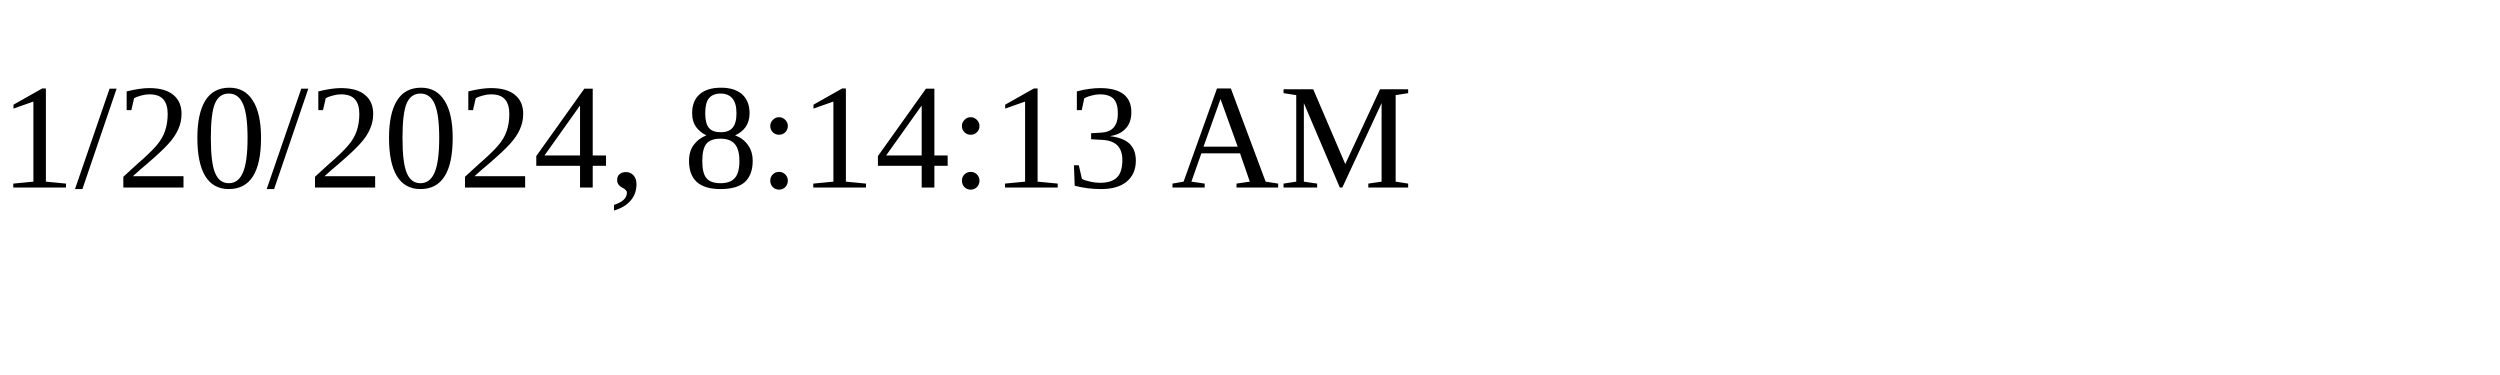
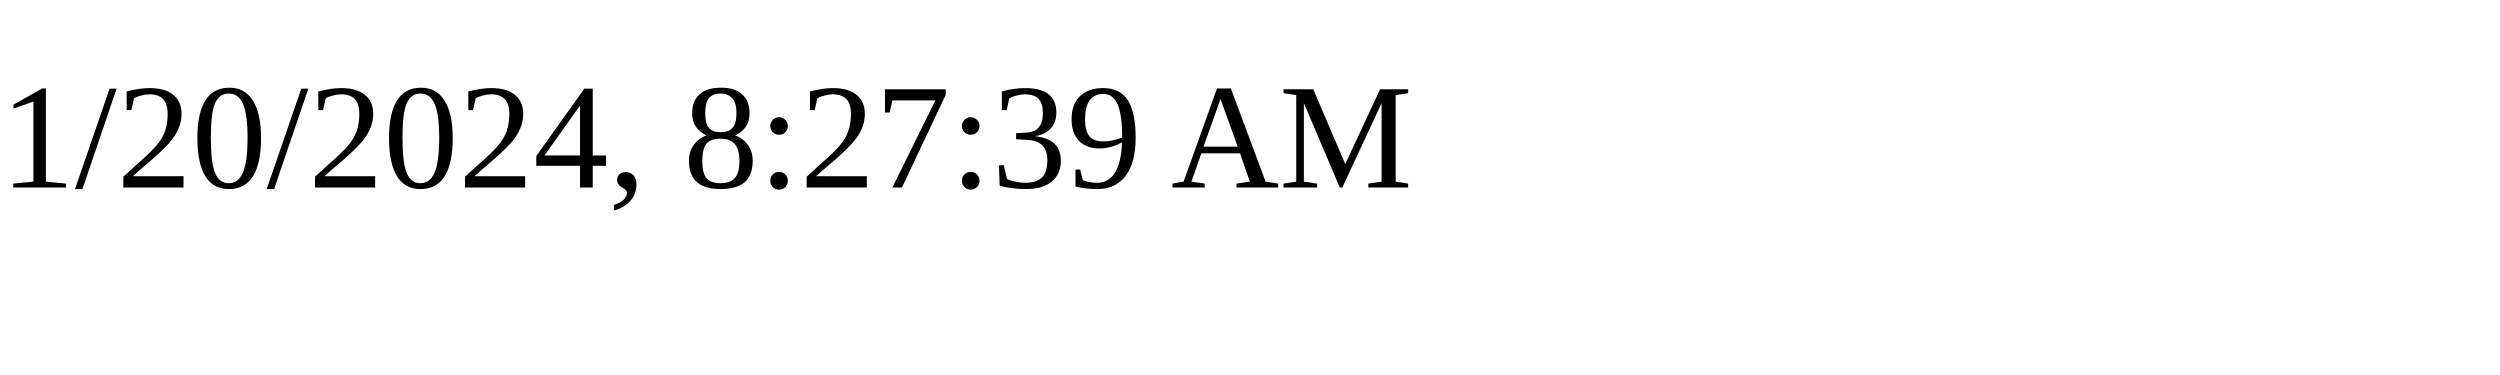
<svg xmlns="http://www.w3.org/2000/svg" height="30" width="200">
-   <text x="0" y="15">1/20/2024, 8:14:13 AM</text>
+   <text x="0" y="15">1/20/2024, 8:27:39 AM</text>
</svg>
